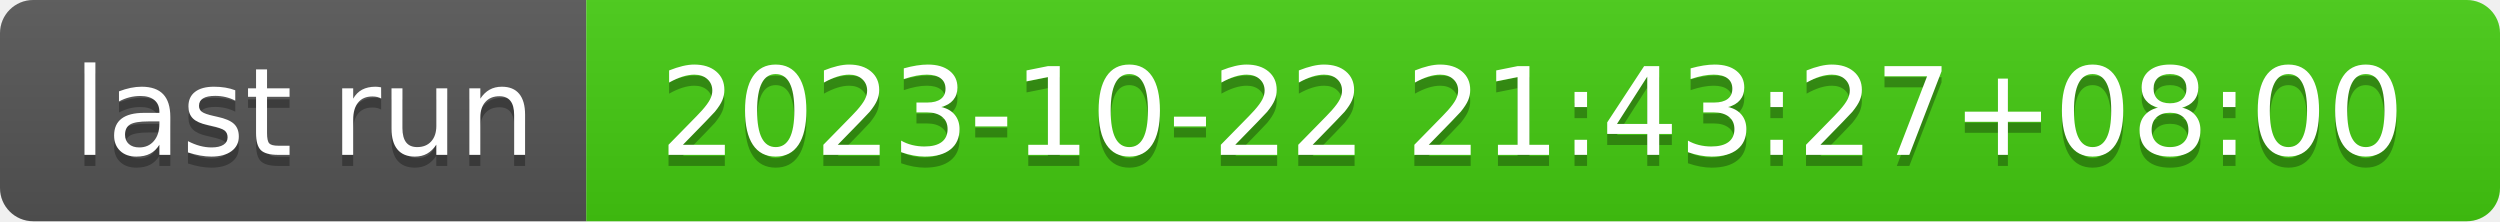
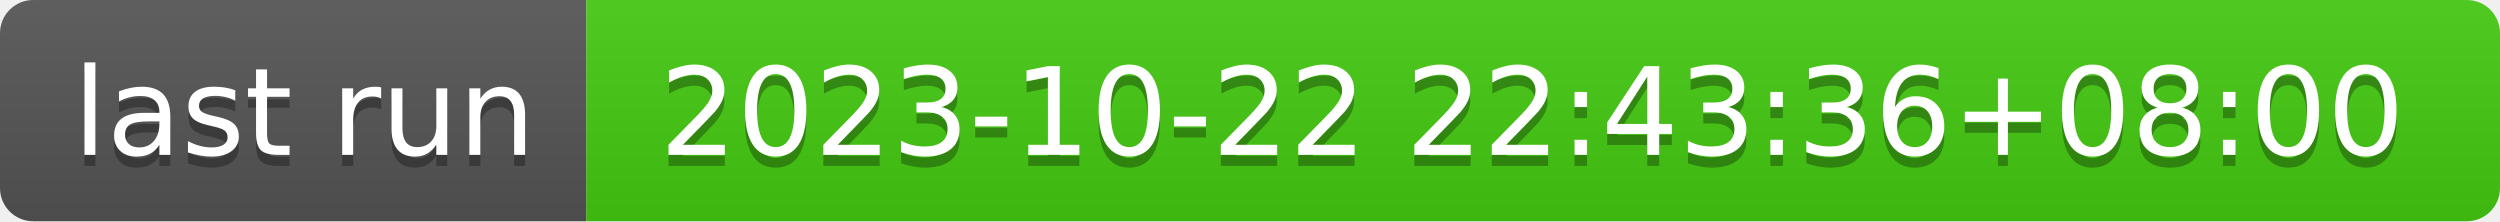
- <svg xmlns="http://www.w3.org/2000/svg" width="226" height="20" role="img" aria-label="last run: 2023-10-22 21:43:27+08:00">
+ <svg xmlns="http://www.w3.org/2000/svg" width="226" height="20" role="img" aria-label="last run: 2023-10-22 22:43:36+08:00">
  <linearGradient id="s" x2="0" y2="100%">
    <stop offset="0" stop-color="#bbb" stop-opacity=".1" />
    <stop offset="1" stop-opacity=".1" />
  </linearGradient>
  <clipPath id="r">
    <rect width="226" height="20" rx="3" fill="#fff" />
  </clipPath>
  <g clip-path="url(#r)">
    <rect width="53" height="20" fill="#555" />
    <rect x="53" width="173" height="20" fill="#4c1" />
    <rect width="226" height="20" fill="url(#s)" />
  </g>
  <g fill="#fff" text-anchor="middle" font-family="Verdana,Geneva,DejaVu Sans,sans-serif" text-rendering="geometricPrecision" font-size="110">
    <text aria-hidden="true" x="275" y="150" fill="#010101" fill-opacity=".3" transform="scale(.1)" textLength="430">last run</text>
    <text x="275" y="140" transform="scale(.1)" fill="#fff" textLength="430">last run</text>
-     <text aria-hidden="true" x="1385" y="150" fill="#010101" fill-opacity=".3" transform="scale(.1)" textLength="1630">2023-10-22 21:43:27+08:00</text>
-     <text x="1385" y="140" transform="scale(.1)" fill="#fff" textLength="1630">2023-10-22 21:43:27+08:00</text>
+     <text aria-hidden="true" x="1385" y="150" fill="#010101" fill-opacity=".3" transform="scale(.1)" textLength="1630">2023-10-22 22:43:36+08:00</text>
+     <text x="1385" y="140" transform="scale(.1)" fill="#fff" textLength="1630">2023-10-22 22:43:36+08:00</text>
  </g>
</svg>
